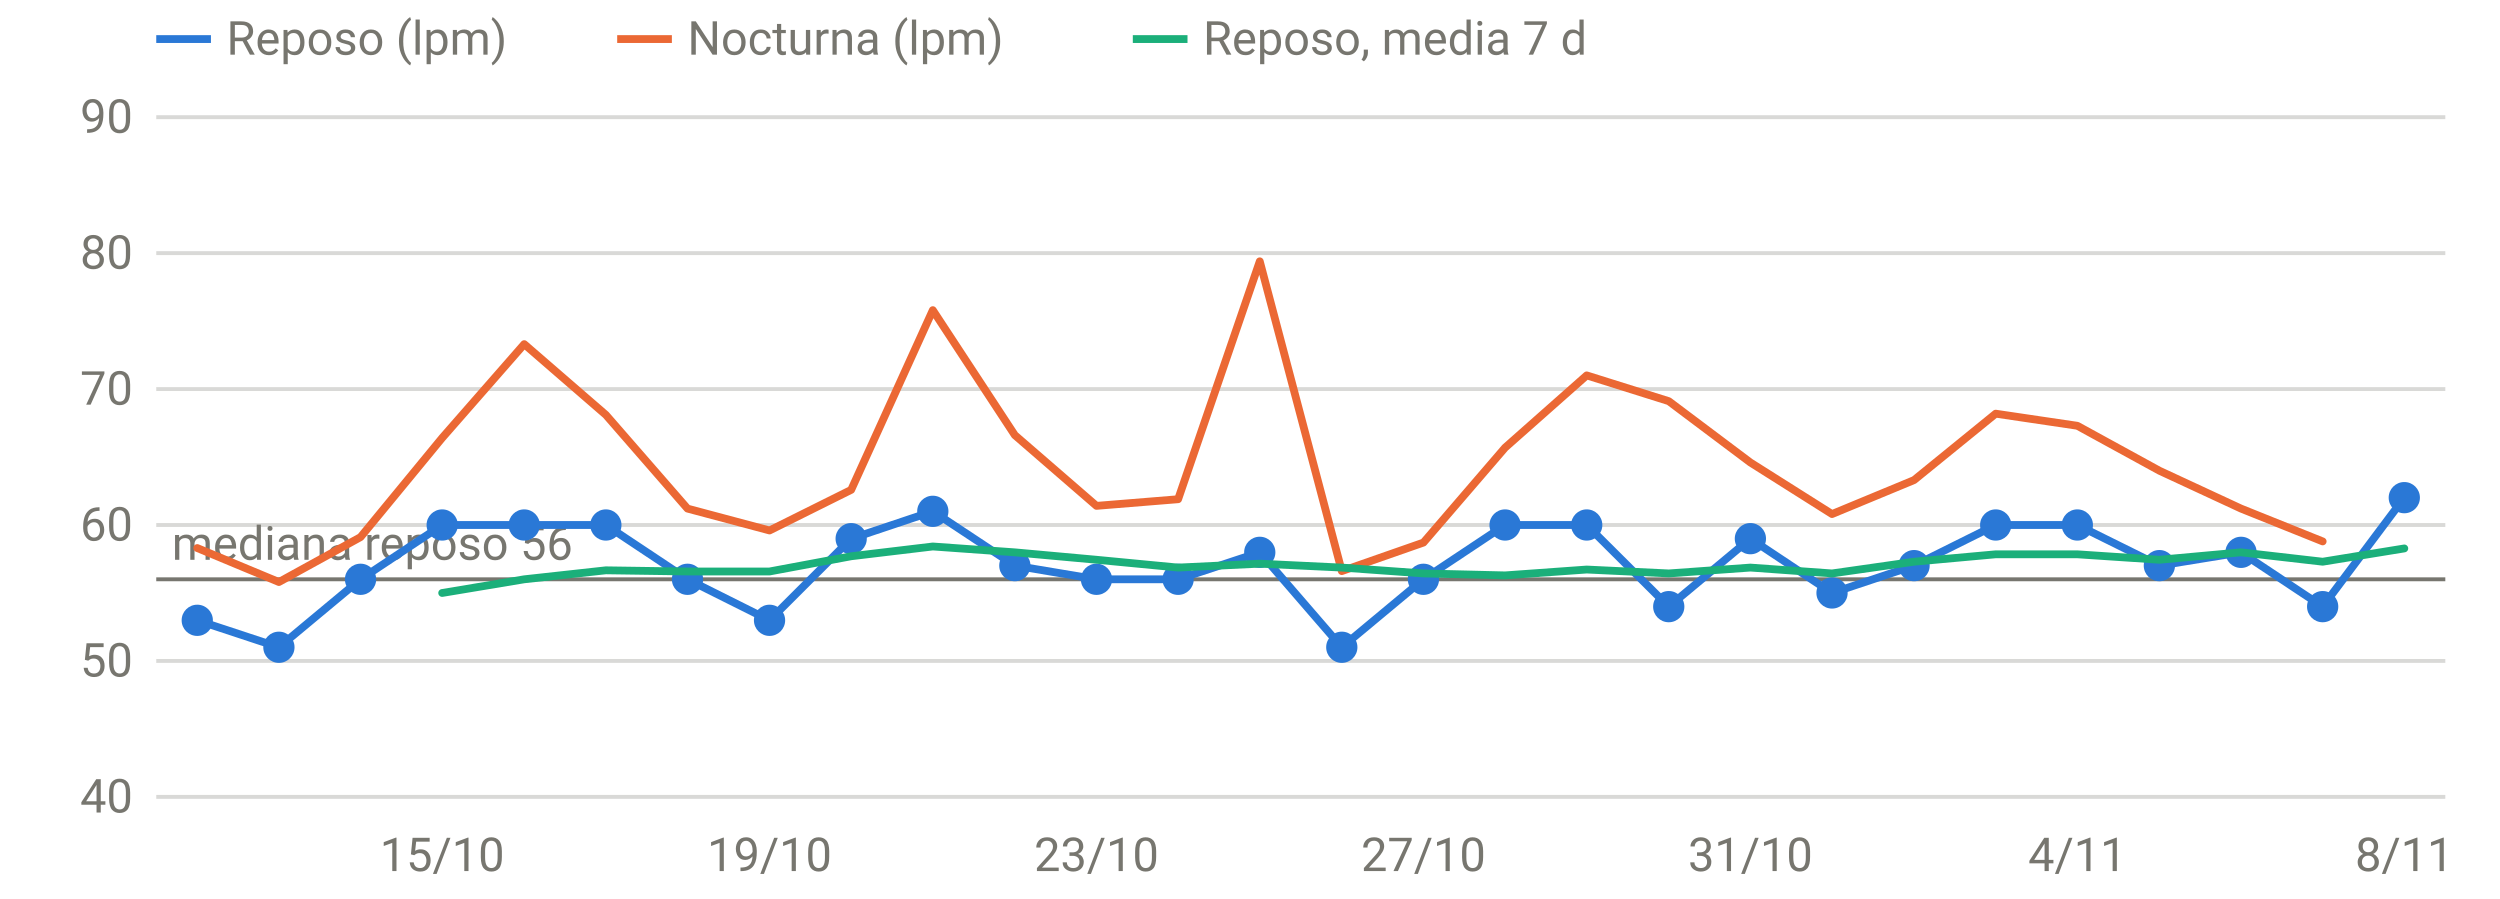
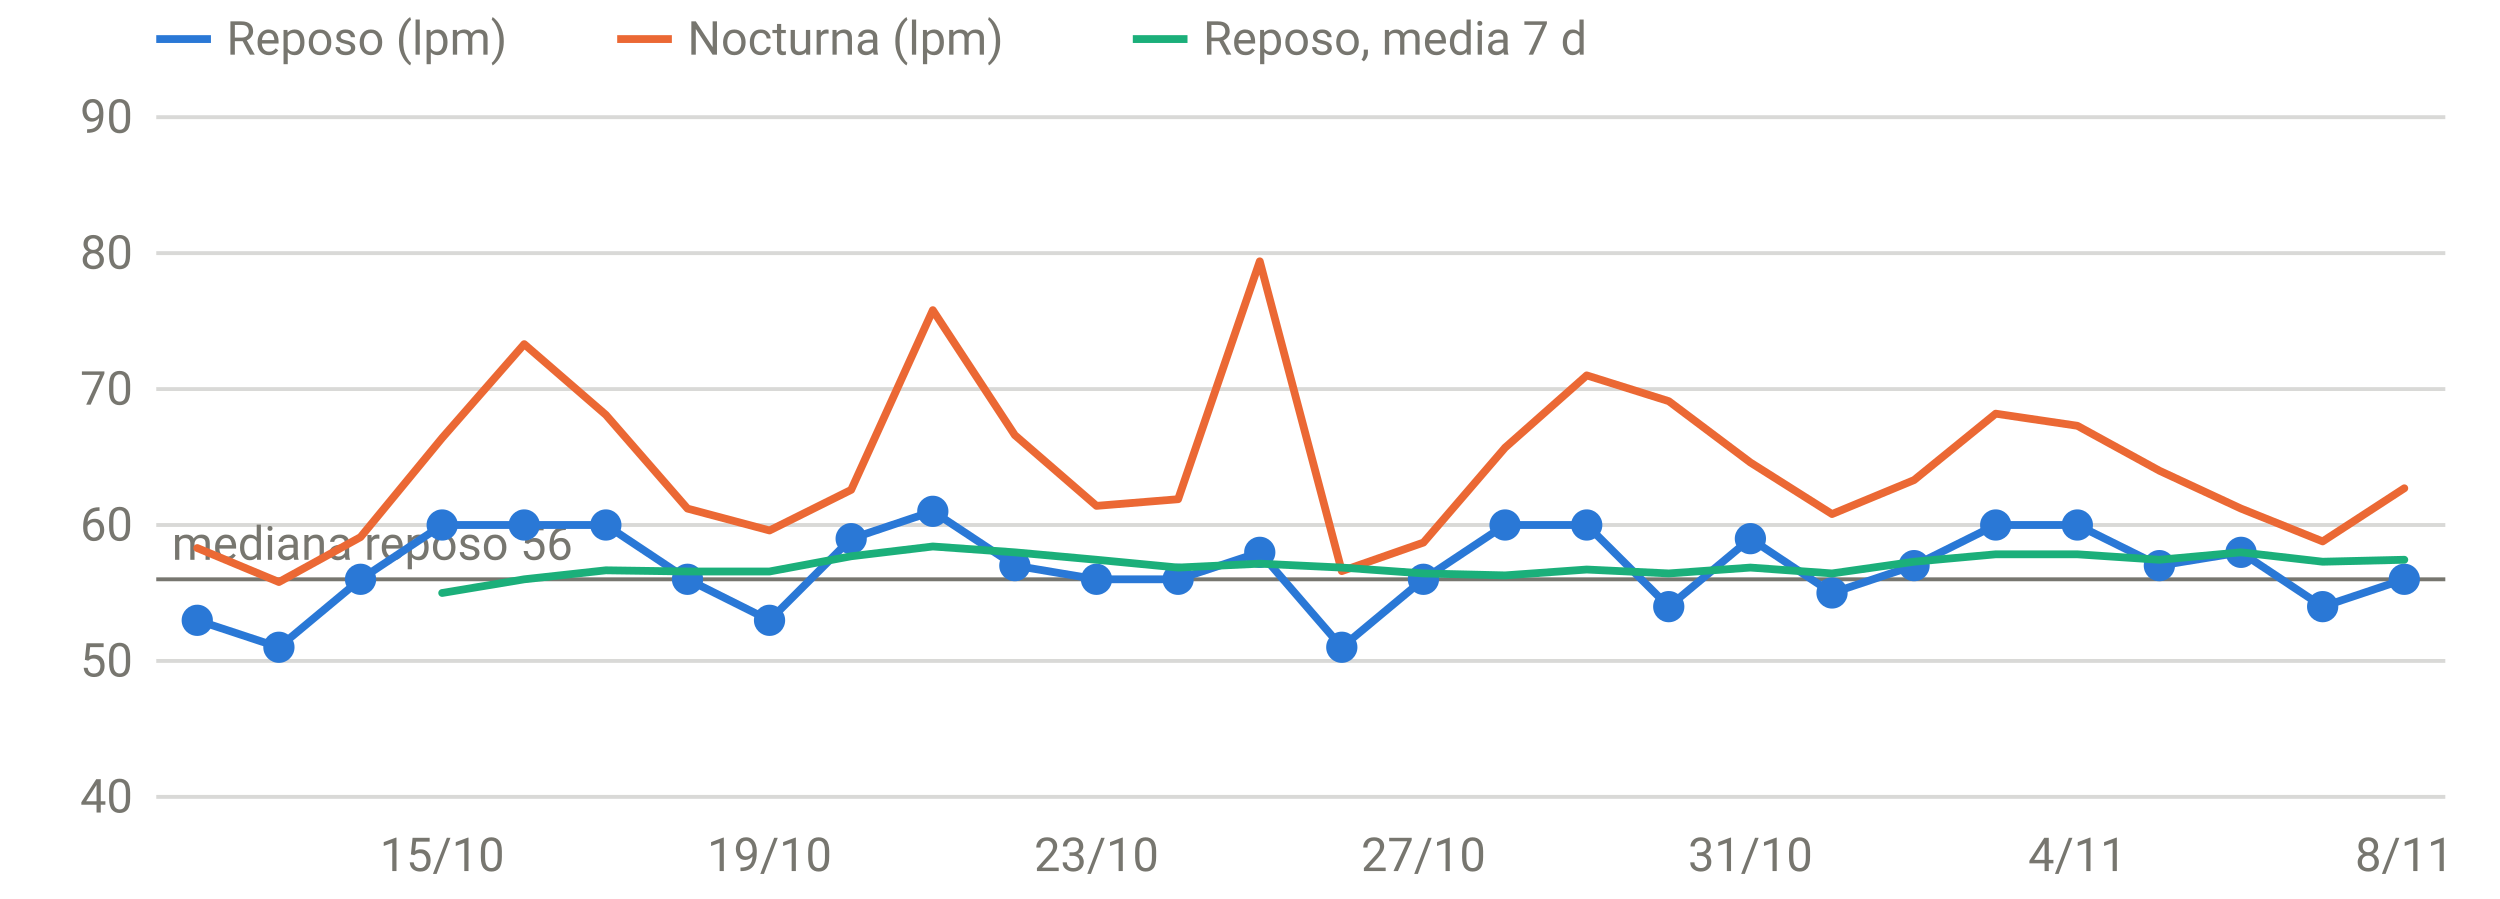
<svg xmlns="http://www.w3.org/2000/svg" viewBox="0 0 640 230" width="640" height="230" role="img" aria-label="FC en reposo y nocturna" font-family="system-ui,-apple-system,Segoe UI,Roboto,sans-serif" font-size="12" fill="#77766f">
  <line x1="40" x2="626" y1="204.0" y2="204.0" stroke="rgba(119,118,111,0.28)" stroke-width="1" />
  <text x="34" y="208.0" text-anchor="end">40</text>
  <line x1="40" x2="626" y1="169.2" y2="169.2" stroke="rgba(119,118,111,0.28)" stroke-width="1" />
  <text x="34" y="173.2" text-anchor="end">50</text>
  <line x1="40" x2="626" y1="134.4" y2="134.4" stroke="rgba(119,118,111,0.28)" stroke-width="1" />
  <text x="34" y="138.4" text-anchor="end">60</text>
  <line x1="40" x2="626" y1="99.6" y2="99.6" stroke="rgba(119,118,111,0.28)" stroke-width="1" />
  <text x="34" y="103.6" text-anchor="end">70</text>
  <line x1="40" x2="626" y1="64.8" y2="64.8" stroke="rgba(119,118,111,0.28)" stroke-width="1" />
  <text x="34" y="68.8" text-anchor="end">80</text>
  <line x1="40" x2="626" y1="30.0" y2="30.0" stroke="rgba(119,118,111,0.28)" stroke-width="1" />
  <text x="34" y="34.0" text-anchor="end">90</text>
  <text x="113.2" y="223" text-anchor="middle">15/10</text>
  <text x="197.0" y="223" text-anchor="middle">19/10</text>
  <text x="280.7" y="223" text-anchor="middle">23/10</text>
  <text x="364.4" y="223" text-anchor="middle">27/10</text>
  <text x="448.1" y="223" text-anchor="middle">31/10</text>
  <text x="531.8" y="223" text-anchor="middle">4/11</text>
  <text x="615.5" y="223" text-anchor="middle">8/11</text>
  <line x1="40" x2="626" y1="148.3" y2="148.3" stroke="#77766f" stroke-width="1" />
  <text x="44" y="143.3" text-anchor="start">mediana reposo 56</text>
-   <path d="M50.5,158.8 L71.4,165.7 L92.3,148.3 L113.2,134.4 L134.2,134.4 L155.1,134.4 L176.0,148.3 L197.0,158.8 L217.9,137.9 L238.8,130.9 L259.8,144.8 L280.7,148.3 L301.6,148.3 L322.5,141.4 L343.5,165.7 L364.4,148.3 L385.3,134.4 L406.2,134.4 L427.2,155.3 L448.1,137.9 L469.0,151.8 L490.0,144.8 L510.9,134.4 L531.8,134.4 L552.8,144.8 L573.7,141.4 L594.6,155.3 L615.5,127.4" fill="none" stroke="#2a78d6" stroke-width="2" stroke-linejoin="round" stroke-linecap="round" />
+   <path d="M50.5,158.8 L71.4,165.7 L92.3,148.3 L113.2,134.4 L134.2,134.4 L155.1,134.4 L176.0,148.3 L197.0,158.8 L217.9,137.9 L238.8,130.9 L259.8,144.8 L280.7,148.3 L301.6,148.3 L322.5,141.4 L343.5,165.7 L364.4,148.3 L385.3,134.4 L406.2,134.4 L427.2,155.3 L448.1,137.9 L469.0,151.8 L490.0,144.8 L510.9,134.4 L531.8,134.4 L552.8,144.8 L573.7,141.4 L594.6,155.3 L615.5,148.3" fill="none" stroke="#2a78d6" stroke-width="2" stroke-linejoin="round" stroke-linecap="round" />
  <circle cx="50.5" cy="158.8" r="4" fill="#2a78d6" />
  <circle cx="71.4" cy="165.7" r="4" fill="#2a78d6" />
  <circle cx="92.3" cy="148.3" r="4" fill="#2a78d6" />
  <circle cx="113.2" cy="134.4" r="4" fill="#2a78d6" />
  <circle cx="134.2" cy="134.4" r="4" fill="#2a78d6" />
  <circle cx="155.1" cy="134.4" r="4" fill="#2a78d6" />
  <circle cx="176.0" cy="148.3" r="4" fill="#2a78d6" />
  <circle cx="197.0" cy="158.8" r="4" fill="#2a78d6" />
  <circle cx="217.9" cy="137.9" r="4" fill="#2a78d6" />
  <circle cx="238.8" cy="130.9" r="4" fill="#2a78d6" />
  <circle cx="259.8" cy="144.8" r="4" fill="#2a78d6" />
  <circle cx="280.7" cy="148.3" r="4" fill="#2a78d6" />
  <circle cx="301.6" cy="148.3" r="4" fill="#2a78d6" />
  <circle cx="322.5" cy="141.4" r="4" fill="#2a78d6" />
  <circle cx="343.5" cy="165.7" r="4" fill="#2a78d6" />
  <circle cx="364.4" cy="148.3" r="4" fill="#2a78d6" />
  <circle cx="385.3" cy="134.4" r="4" fill="#2a78d6" />
  <circle cx="406.2" cy="134.4" r="4" fill="#2a78d6" />
  <circle cx="427.2" cy="155.3" r="4" fill="#2a78d6" />
  <circle cx="448.1" cy="137.9" r="4" fill="#2a78d6" />
  <circle cx="469.0" cy="151.8" r="4" fill="#2a78d6" />
  <circle cx="490.0" cy="144.8" r="4" fill="#2a78d6" />
  <circle cx="510.9" cy="134.4" r="4" fill="#2a78d6" />
  <circle cx="531.8" cy="134.4" r="4" fill="#2a78d6" />
  <circle cx="552.8" cy="144.8" r="4" fill="#2a78d6" />
  <circle cx="573.7" cy="141.4" r="4" fill="#2a78d6" />
  <circle cx="594.6" cy="155.3" r="4" fill="#2a78d6" />
-   <circle cx="615.5" cy="127.4" r="4" fill="#2a78d6" />
-   <path d="M50.5,140.3 L71.4,149.0 L92.3,137.5 L113.2,112.1 L134.2,88.1 L155.1,106.2 L176.0,130.2 L197.0,135.8 L217.9,125.4 L238.8,79.4 L259.8,111.4 L280.7,129.5 L301.6,127.8 L322.5,66.9 L343.5,146.2 L364.4,138.9 L385.3,114.6 L406.2,96.1 L427.2,102.7 L448.1,118.4 L469.0,131.6 L490.0,122.9 L510.9,105.9 L531.8,109.0 L552.8,120.5 L573.7,130.2 L594.6,138.6" fill="none" stroke="#eb6834" stroke-width="2" stroke-linejoin="round" stroke-linecap="round" />
-   <path d="M113.2,151.8 L134.2,148.3 L155.1,146.0 L176.0,146.3 L197.0,146.3 L217.9,142.4 L238.8,139.9 L259.8,141.4 L280.7,143.3 L301.6,145.3 L322.5,144.3 L343.5,145.3 L364.4,146.8 L385.3,147.3 L406.2,145.8 L427.2,146.8 L448.1,145.3 L469.0,146.8 L490.0,143.8 L510.9,141.9 L531.8,141.9 L552.8,143.3 L573.7,141.4 L594.6,143.8 L615.5,140.4" fill="none" stroke="#1baf7a" stroke-width="2" stroke-linejoin="round" stroke-linecap="round" />
+   <circle cx="615.5" cy="148.3" r="4" fill="#2a78d6" />
+   <path d="M50.5,140.3 L71.4,149.0 L92.3,137.5 L113.2,112.1 L134.2,88.1 L155.1,106.2 L176.0,130.2 L197.0,135.8 L217.9,125.4 L238.8,79.4 L259.8,111.4 L280.7,129.5 L301.6,127.8 L322.5,66.9 L343.5,146.2 L364.4,138.9 L385.3,114.6 L406.2,96.1 L427.2,102.7 L448.1,118.4 L469.0,131.6 L490.0,122.9 L510.9,105.9 L531.8,109.0 L552.8,120.5 L573.7,130.2 L594.6,138.6 L615.5,125.0" fill="none" stroke="#eb6834" stroke-width="2" stroke-linejoin="round" stroke-linecap="round" />
+   <path d="M113.2,151.8 L134.2,148.3 L155.1,146.0 L176.0,146.3 L197.0,146.3 L217.9,142.4 L238.8,139.9 L259.8,141.4 L280.7,143.3 L301.6,145.3 L322.5,144.3 L343.5,145.3 L364.4,146.8 L385.3,147.3 L406.2,145.8 L427.2,146.8 L448.1,145.3 L469.0,146.8 L490.0,143.8 L510.9,141.9 L531.8,141.9 L552.8,143.3 L573.7,141.4 L594.6,143.8 L615.5,143.3" fill="none" stroke="#1baf7a" stroke-width="2" stroke-linejoin="round" stroke-linecap="round" />
  <line x1="40" x2="54" y1="10" y2="10" stroke="#2a78d6" stroke-width="2" />
  <text x="58" y="14">Reposo (lpm)</text>
  <line x1="158" x2="172" y1="10" y2="10" stroke="#eb6834" stroke-width="2" />
  <text x="176" y="14">Nocturna (lpm)</text>
  <line x1="290" x2="304" y1="10" y2="10" stroke="#1baf7a" stroke-width="2" />
  <text x="308" y="14">Reposo, media 7 d</text>
</svg>
